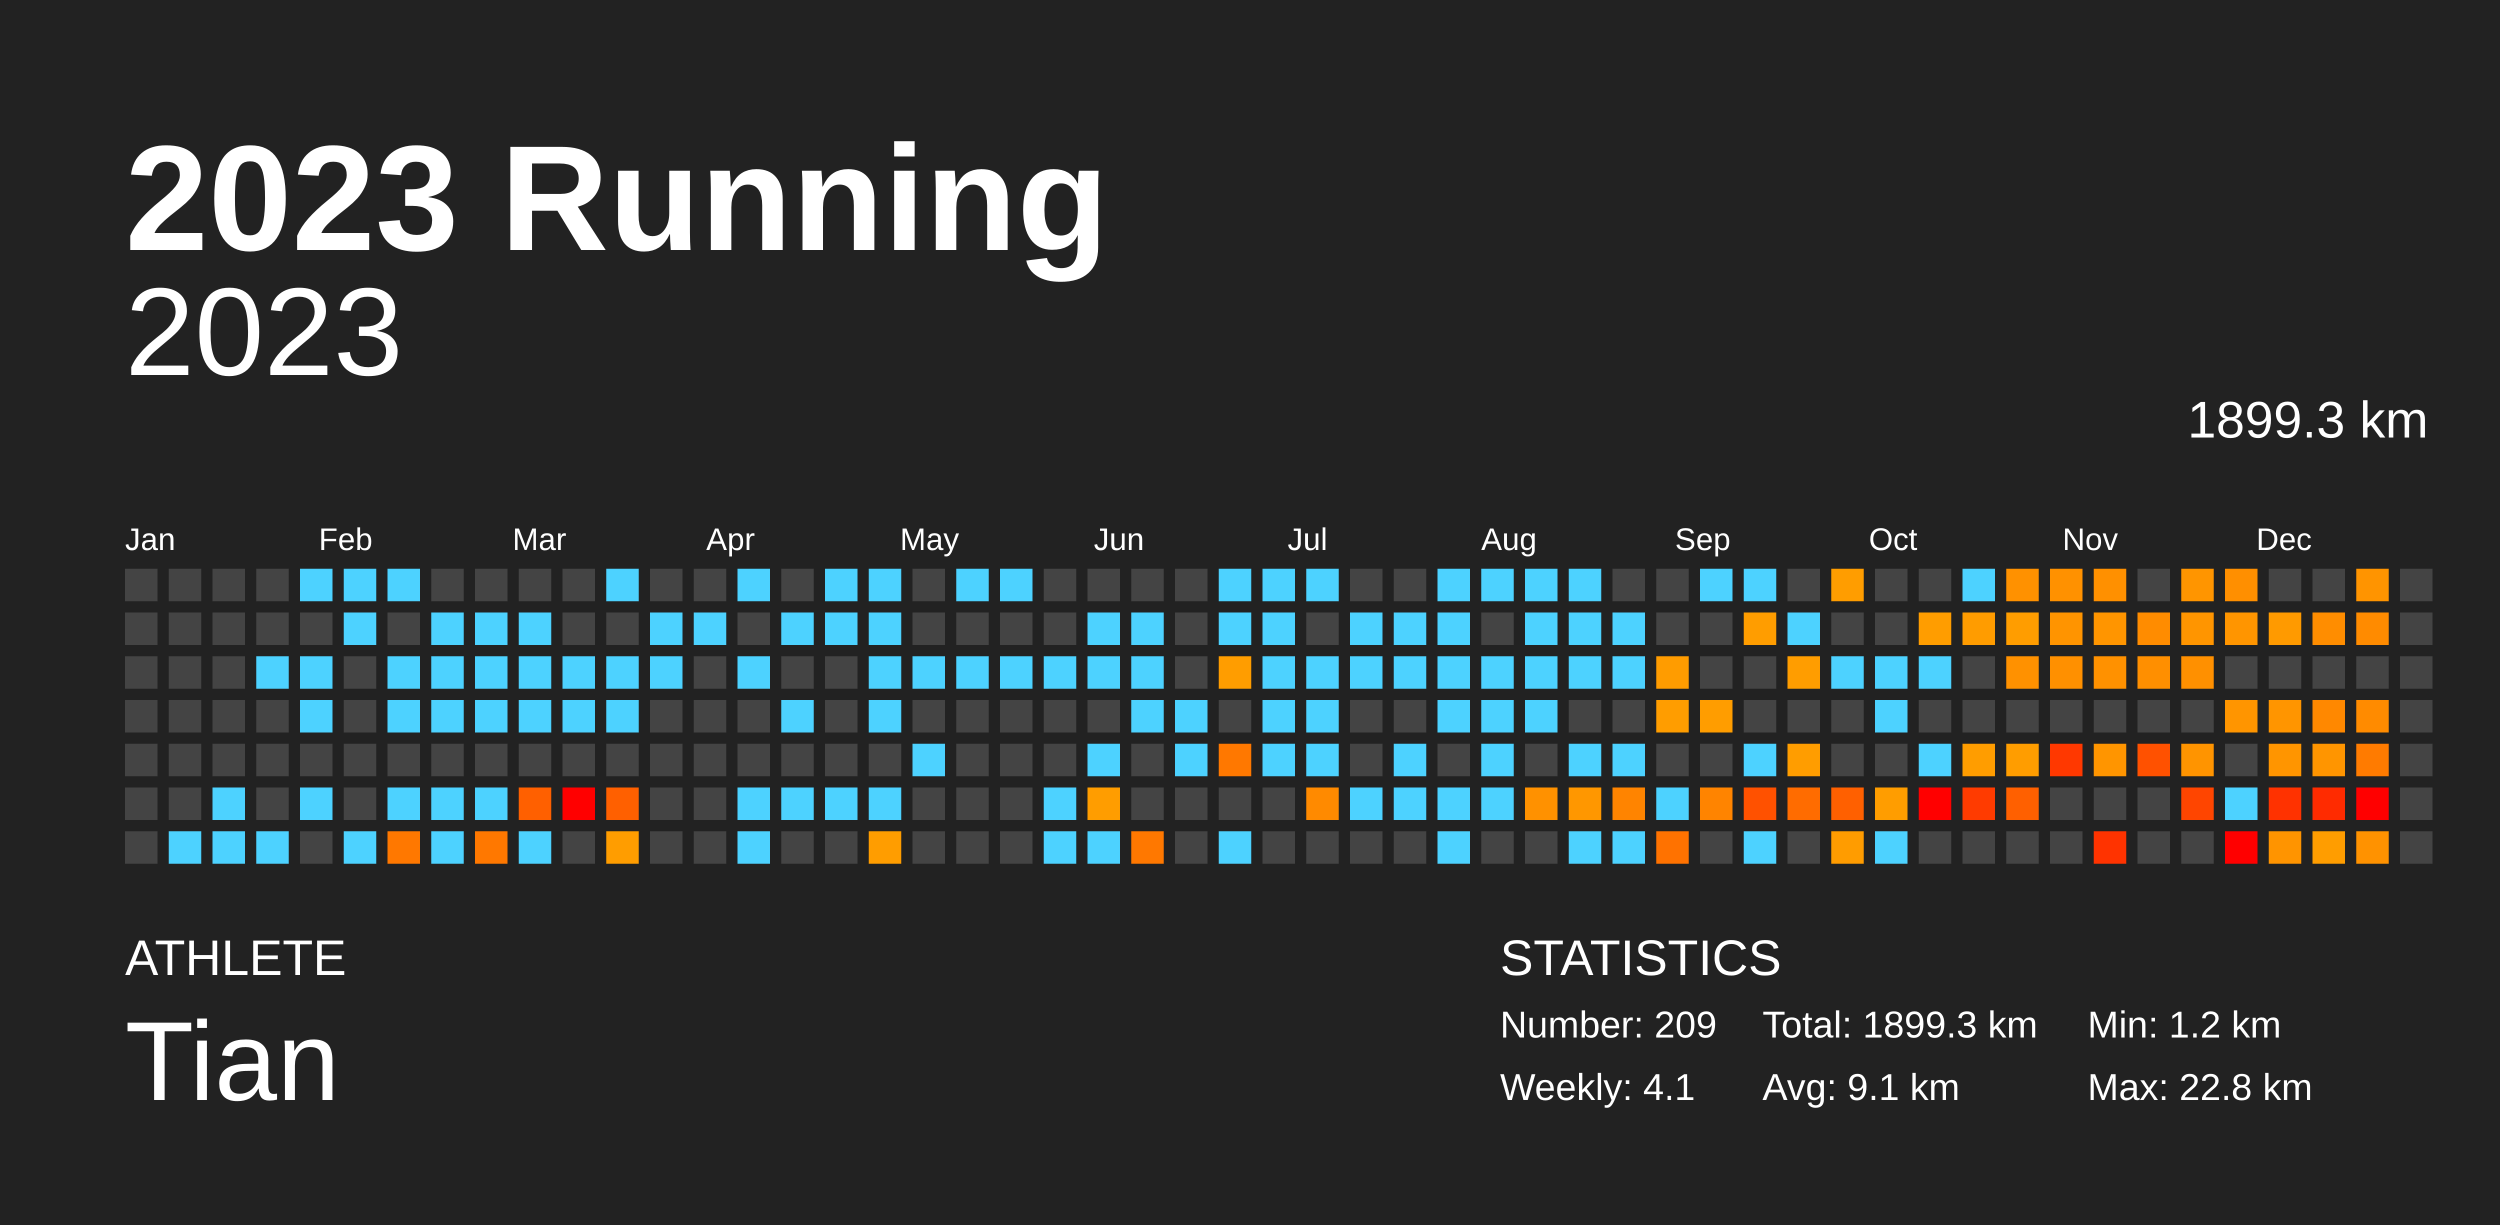
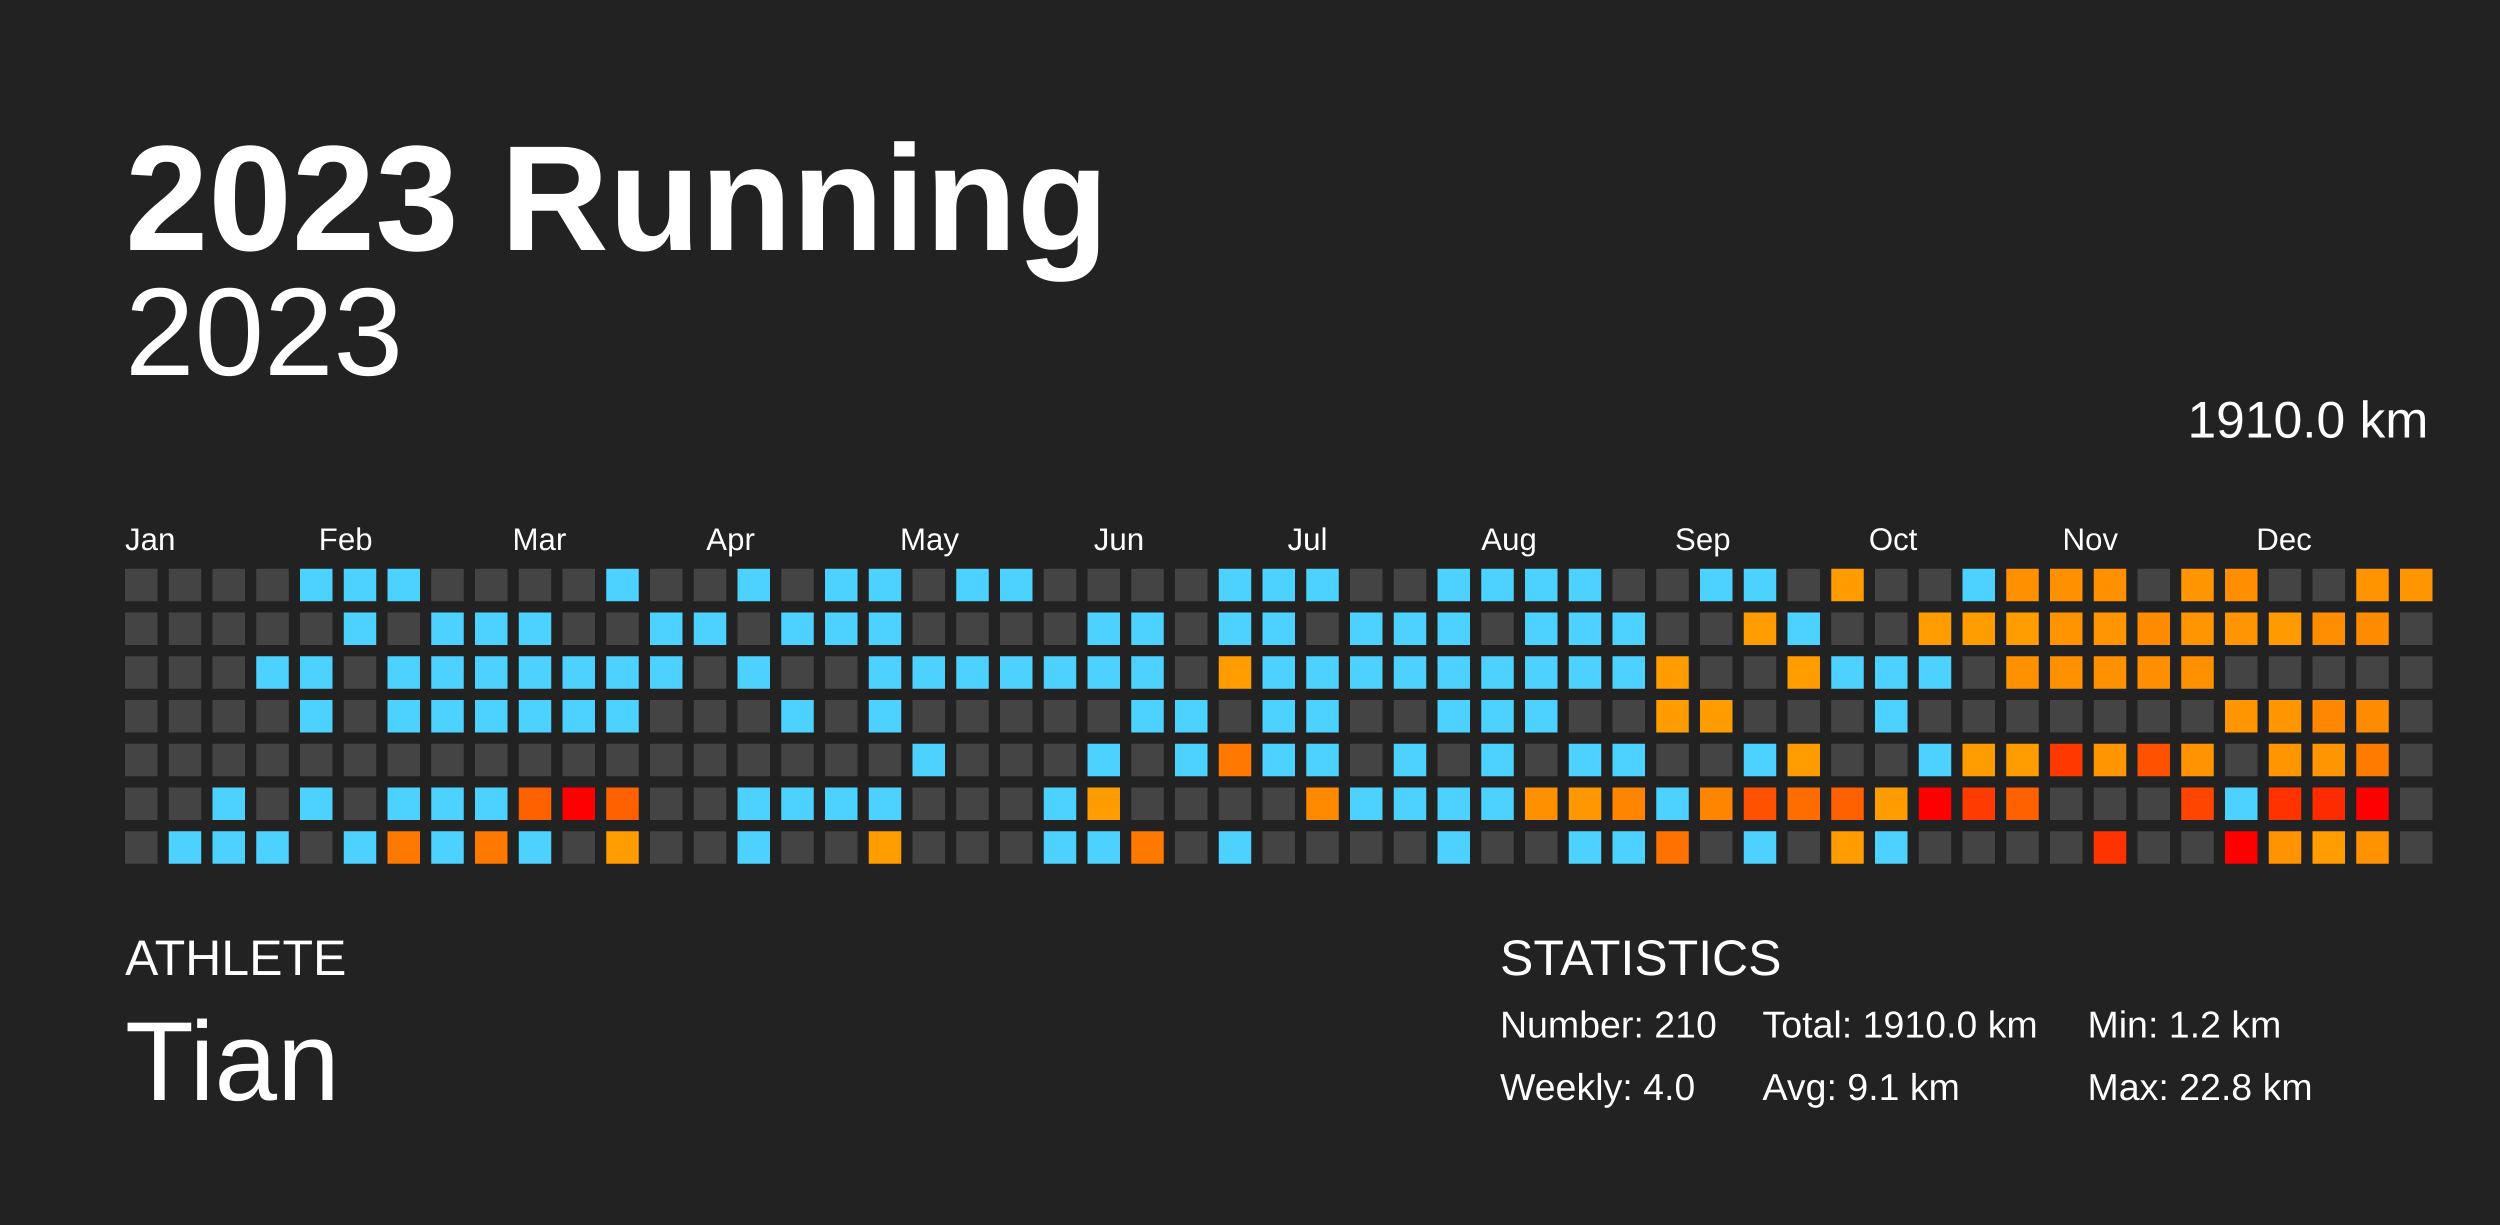
<svg xmlns="http://www.w3.org/2000/svg" baseProfile="full" height="98mm" version="1.1" viewBox="0,0,200,98" width="200mm">
  <defs />
  <rect fill="#222222" height="98" width="200" x="0" y="0" />
  <text fill="#FFFFFF" style="font-size:12px; font-family:Arial; font-weight:bold;" x="10" y="20">2023 Running</text>
  <text fill="#FFFFFF" style="font-size:4px; font-family:Arial" x="10" y="78">ATHLETE</text>
  <text fill="#FFFFFF" style="font-size:9px; font-family:Arial" x="10" y="88">Tian</text>
  <text fill="#FFFFFF" style="font-size:4px; font-family:Arial" x="120" y="78">STATISTICS</text>
-   <text fill="#FFFFFF" style="font-size:3px; font-family:Arial" x="120" y="83">Number: 209</text>
-   <text fill="#FFFFFF" style="font-size:3px; font-family:Arial" x="120" y="88">Weekly: 4.1</text>
-   <text fill="#FFFFFF" style="font-size:3px; font-family:Arial" x="141" y="83">Total: 1899.3 km</text>
+   <text fill="#FFFFFF" style="font-size:3px; font-family:Arial" x="120" y="83">Number: 210</text>
+   <text fill="#FFFFFF" style="font-size:3px; font-family:Arial" x="120" y="88">Weekly: 4.0</text>
+   <text fill="#FFFFFF" style="font-size:3px; font-family:Arial" x="141" y="83">Total: 1910.0 km</text>
  <text fill="#FFFFFF" style="font-size:3px; font-family:Arial" x="141" y="88">Avg: 9.1 km</text>
  <text fill="#FFFFFF" style="font-size:3px; font-family:Arial" x="167" y="83">Min: 1.2 km</text>
  <text fill="#FFFFFF" style="font-size:3px; font-family:Arial" x="167" y="88">Max: 22.8 km</text>
  <text alignment-baseline="hanging" fill="#FFFFFF" style="font-size:10.0px; font-family:Arial;" x="10" y="30">2023</text>
-   <text alignment-baseline="hanging" fill="#FFFFFF" style="font-size:4.125px; font-family:Arial;" x="175" y="35">1899.3 km</text>
+   <text alignment-baseline="hanging" fill="#FFFFFF" style="font-size:4.125px; font-family:Arial;" x="175" y="35">1910.0 km</text>
  <text fill="#FFFFFF" style="font-size:2.5px; font-family:Arial" x="10.0" y="44">Jan</text>
  <text fill="#FFFFFF" style="font-size:2.5px; font-family:Arial" x="25.5" y="44">Feb</text>
  <text fill="#FFFFFF" style="font-size:2.5px; font-family:Arial" x="41.0" y="44">Mar</text>
  <text fill="#FFFFFF" style="font-size:2.5px; font-family:Arial" x="56.5" y="44">Apr</text>
  <text fill="#FFFFFF" style="font-size:2.5px; font-family:Arial" x="72.0" y="44">May</text>
  <text fill="#FFFFFF" style="font-size:2.5px; font-family:Arial" x="87.5" y="44">Jun</text>
  <text fill="#FFFFFF" style="font-size:2.5px; font-family:Arial" x="103.0" y="44">Jul</text>
  <text fill="#FFFFFF" style="font-size:2.5px; font-family:Arial" x="118.5" y="44">Aug</text>
  <text fill="#FFFFFF" style="font-size:2.5px; font-family:Arial" x="134.0" y="44">Sep</text>
  <text fill="#FFFFFF" style="font-size:2.5px; font-family:Arial" x="149.5" y="44">Oct</text>
  <text fill="#FFFFFF" style="font-size:2.5px; font-family:Arial" x="165.0" y="44">Nov</text>
  <text fill="#FFFFFF" style="font-size:2.5px; font-family:Arial" x="180.5" y="44">Dec</text>
  <rect fill="#444444" height="2.6" width="2.6" x="10.0" y="45.5" />
  <rect fill="#444444" height="2.6" width="2.6" x="10.0" y="49.0" />
  <rect fill="#444444" height="2.6" width="2.6" x="10.0" y="52.5" />
  <rect fill="#444444" height="2.6" width="2.6" x="10.0" y="56.0" />
  <rect fill="#444444" height="2.6" width="2.6" x="10.0" y="59.5" />
  <rect fill="#444444" height="2.6" width="2.6" x="10.0" y="63.0" />
  <rect fill="#444444" height="2.6" width="2.6" x="10.0" y="66.5" />
  <rect fill="#444444" height="2.6" width="2.6" x="13.5" y="45.5" />
  <rect fill="#444444" height="2.6" width="2.6" x="13.5" y="49.0" />
  <rect fill="#444444" height="2.6" width="2.6" x="13.5" y="52.5" />
  <rect fill="#444444" height="2.6" width="2.6" x="13.5" y="56.0" />
  <rect fill="#444444" height="2.6" width="2.6" x="13.5" y="59.5" />
  <rect fill="#444444" height="2.6" width="2.6" x="13.5" y="63.0" />
  <rect fill="#4dd2ff" height="2.6" width="2.6" x="13.5" y="66.5" />
  <rect fill="#444444" height="2.6" width="2.6" x="17.0" y="45.5" />
  <rect fill="#444444" height="2.6" width="2.6" x="17.0" y="49.0" />
  <rect fill="#444444" height="2.6" width="2.6" x="17.0" y="52.5" />
  <rect fill="#444444" height="2.6" width="2.6" x="17.0" y="56.0" />
  <rect fill="#444444" height="2.6" width="2.6" x="17.0" y="59.5" />
  <rect fill="#4dd2ff" height="2.6" width="2.6" x="17.0" y="63.0" />
  <rect fill="#4dd2ff" height="2.6" width="2.6" x="17.0" y="66.5" />
  <rect fill="#444444" height="2.6" width="2.6" x="20.5" y="45.5" />
  <rect fill="#444444" height="2.6" width="2.6" x="20.5" y="49.0" />
  <rect fill="#4dd2ff" height="2.6" width="2.6" x="20.5" y="52.5" />
  <rect fill="#444444" height="2.6" width="2.6" x="20.5" y="56.0" />
  <rect fill="#444444" height="2.6" width="2.6" x="20.5" y="59.5" />
  <rect fill="#444444" height="2.6" width="2.6" x="20.5" y="63.0" />
  <rect fill="#4dd2ff" height="2.6" width="2.6" x="20.5" y="66.5" />
  <rect fill="#4dd2ff" height="2.6" width="2.6" x="24.0" y="45.5" />
  <rect fill="#444444" height="2.6" width="2.6" x="24.0" y="49.0" />
  <rect fill="#4dd2ff" height="2.6" width="2.6" x="24.0" y="52.5" />
  <rect fill="#4dd2ff" height="2.6" width="2.6" x="24.0" y="56.0" />
  <rect fill="#444444" height="2.6" width="2.6" x="24.0" y="59.5" />
  <rect fill="#4dd2ff" height="2.6" width="2.6" x="24.0" y="63.0" />
  <rect fill="#444444" height="2.6" width="2.6" x="24.0" y="66.5" />
  <rect fill="#4dd2ff" height="2.6" width="2.6" x="27.5" y="45.5" />
  <rect fill="#4dd2ff" height="2.6" width="2.6" x="27.5" y="49.0" />
  <rect fill="#444444" height="2.6" width="2.6" x="27.5" y="52.5" />
  <rect fill="#444444" height="2.6" width="2.6" x="27.5" y="56.0" />
  <rect fill="#444444" height="2.6" width="2.6" x="27.5" y="59.5" />
  <rect fill="#444444" height="2.6" width="2.6" x="27.5" y="63.0" />
  <rect fill="#4dd2ff" height="2.6" width="2.6" x="27.5" y="66.5" />
  <rect fill="#4dd2ff" height="2.6" width="2.6" x="31.0" y="45.5" />
  <rect fill="#444444" height="2.6" width="2.6" x="31.0" y="49.0" />
  <rect fill="#4dd2ff" height="2.6" width="2.6" x="31.0" y="52.5" />
  <rect fill="#4dd2ff" height="2.6" width="2.6" x="31.0" y="56.0" />
  <rect fill="#444444" height="2.6" width="2.6" x="31.0" y="59.5" />
  <rect fill="#4dd2ff" height="2.6" width="2.6" x="31.0" y="63.0" />
  <rect fill="#ff7800" height="2.6" width="2.6" x="31.0" y="66.5" />
  <rect fill="#444444" height="2.6" width="2.6" x="34.5" y="45.5" />
  <rect fill="#4dd2ff" height="2.6" width="2.6" x="34.5" y="49.0" />
  <rect fill="#4dd2ff" height="2.6" width="2.6" x="34.5" y="52.5" />
  <rect fill="#4dd2ff" height="2.6" width="2.6" x="34.5" y="56.0" />
  <rect fill="#444444" height="2.6" width="2.6" x="34.5" y="59.5" />
  <rect fill="#4dd2ff" height="2.6" width="2.6" x="34.5" y="63.0" />
  <rect fill="#4dd2ff" height="2.6" width="2.6" x="34.5" y="66.5" />
  <rect fill="#444444" height="2.6" width="2.6" x="38.0" y="45.5" />
  <rect fill="#4dd2ff" height="2.6" width="2.6" x="38.0" y="49.0" />
  <rect fill="#4dd2ff" height="2.6" width="2.6" x="38.0" y="52.5" />
  <rect fill="#4dd2ff" height="2.6" width="2.6" x="38.0" y="56.0" />
  <rect fill="#444444" height="2.6" width="2.6" x="38.0" y="59.5" />
  <rect fill="#4dd2ff" height="2.6" width="2.6" x="38.0" y="63.0" />
  <rect fill="#ff7800" height="2.6" width="2.6" x="38.0" y="66.5" />
  <rect fill="#444444" height="2.6" width="2.6" x="41.5" y="45.5" />
  <rect fill="#4dd2ff" height="2.6" width="2.6" x="41.5" y="49.0" />
  <rect fill="#4dd2ff" height="2.6" width="2.6" x="41.5" y="52.5" />
  <rect fill="#4dd2ff" height="2.6" width="2.6" x="41.5" y="56.0" />
  <rect fill="#444444" height="2.6" width="2.6" x="41.5" y="59.5" />
  <rect fill="#ff6000" height="2.6" width="2.6" x="41.5" y="63.0" />
  <rect fill="#4dd2ff" height="2.6" width="2.6" x="41.5" y="66.5" />
  <rect fill="#444444" height="2.6" width="2.6" x="45.0" y="45.5" />
  <rect fill="#444444" height="2.6" width="2.6" x="45.0" y="49.0" />
  <rect fill="#4dd2ff" height="2.6" width="2.6" x="45.0" y="52.5" />
  <rect fill="#4dd2ff" height="2.6" width="2.6" x="45.0" y="56.0" />
  <rect fill="#444444" height="2.6" width="2.6" x="45.0" y="59.5" />
  <rect fill="red" height="2.6" width="2.6" x="45.0" y="63.0" />
  <rect fill="#444444" height="2.6" width="2.6" x="45.0" y="66.5" />
  <rect fill="#4dd2ff" height="2.6" width="2.6" x="48.5" y="45.5" />
  <rect fill="#444444" height="2.6" width="2.6" x="48.5" y="49.0" />
  <rect fill="#4dd2ff" height="2.6" width="2.6" x="48.5" y="52.5" />
  <rect fill="#4dd2ff" height="2.6" width="2.6" x="48.5" y="56.0" />
  <rect fill="#444444" height="2.6" width="2.6" x="48.5" y="59.5" />
  <rect fill="#ff6000" height="2.6" width="2.6" x="48.5" y="63.0" />
  <rect fill="#ff9d00" height="2.6" width="2.6" x="48.5" y="66.5" />
  <rect fill="#444444" height="2.6" width="2.6" x="52.0" y="45.5" />
  <rect fill="#4dd2ff" height="2.6" width="2.6" x="52.0" y="49.0" />
  <rect fill="#4dd2ff" height="2.6" width="2.6" x="52.0" y="52.5" />
  <rect fill="#444444" height="2.6" width="2.6" x="52.0" y="56.0" />
  <rect fill="#444444" height="2.6" width="2.6" x="52.0" y="59.5" />
  <rect fill="#444444" height="2.6" width="2.6" x="52.0" y="63.0" />
  <rect fill="#444444" height="2.6" width="2.6" x="52.0" y="66.5" />
  <rect fill="#444444" height="2.6" width="2.6" x="55.5" y="45.5" />
  <rect fill="#4dd2ff" height="2.6" width="2.6" x="55.5" y="49.0" />
  <rect fill="#444444" height="2.6" width="2.6" x="55.5" y="52.5" />
  <rect fill="#444444" height="2.6" width="2.6" x="55.5" y="56.0" />
  <rect fill="#444444" height="2.6" width="2.6" x="55.5" y="59.5" />
  <rect fill="#444444" height="2.6" width="2.6" x="55.5" y="63.0" />
  <rect fill="#444444" height="2.6" width="2.6" x="55.5" y="66.5" />
  <rect fill="#4dd2ff" height="2.6" width="2.6" x="59.0" y="45.5" />
  <rect fill="#444444" height="2.6" width="2.6" x="59.0" y="49.0" />
  <rect fill="#4dd2ff" height="2.6" width="2.6" x="59.0" y="52.5" />
  <rect fill="#444444" height="2.6" width="2.6" x="59.0" y="56.0" />
  <rect fill="#444444" height="2.6" width="2.6" x="59.0" y="59.5" />
  <rect fill="#4dd2ff" height="2.6" width="2.6" x="59.0" y="63.0" />
  <rect fill="#4dd2ff" height="2.6" width="2.6" x="59.0" y="66.5" />
  <rect fill="#444444" height="2.6" width="2.6" x="62.5" y="45.5" />
  <rect fill="#4dd2ff" height="2.6" width="2.6" x="62.5" y="49.0" />
  <rect fill="#444444" height="2.6" width="2.6" x="62.5" y="52.5" />
  <rect fill="#4dd2ff" height="2.6" width="2.6" x="62.5" y="56.0" />
  <rect fill="#444444" height="2.6" width="2.6" x="62.5" y="59.5" />
  <rect fill="#4dd2ff" height="2.6" width="2.6" x="62.5" y="63.0" />
  <rect fill="#444444" height="2.6" width="2.6" x="62.5" y="66.5" />
  <rect fill="#4dd2ff" height="2.6" width="2.6" x="66.0" y="45.5" />
  <rect fill="#4dd2ff" height="2.6" width="2.6" x="66.0" y="49.0" />
  <rect fill="#444444" height="2.6" width="2.6" x="66.0" y="52.5" />
  <rect fill="#444444" height="2.6" width="2.6" x="66.0" y="56.0" />
  <rect fill="#444444" height="2.6" width="2.6" x="66.0" y="59.5" />
  <rect fill="#4dd2ff" height="2.6" width="2.6" x="66.0" y="63.0" />
  <rect fill="#444444" height="2.6" width="2.6" x="66.0" y="66.5" />
  <rect fill="#4dd2ff" height="2.6" width="2.6" x="69.5" y="45.5" />
  <rect fill="#4dd2ff" height="2.6" width="2.6" x="69.5" y="49.0" />
  <rect fill="#4dd2ff" height="2.6" width="2.6" x="69.5" y="52.5" />
  <rect fill="#4dd2ff" height="2.6" width="2.6" x="69.5" y="56.0" />
  <rect fill="#444444" height="2.6" width="2.6" x="69.5" y="59.5" />
  <rect fill="#4dd2ff" height="2.6" width="2.6" x="69.5" y="63.0" />
  <rect fill="#ff9d00" height="2.6" width="2.6" x="69.5" y="66.5" />
  <rect fill="#444444" height="2.6" width="2.6" x="73.0" y="45.5" />
  <rect fill="#444444" height="2.6" width="2.6" x="73.0" y="49.0" />
  <rect fill="#4dd2ff" height="2.6" width="2.6" x="73.0" y="52.5" />
  <rect fill="#444444" height="2.6" width="2.6" x="73.0" y="56.0" />
  <rect fill="#4dd2ff" height="2.6" width="2.6" x="73.0" y="59.5" />
  <rect fill="#444444" height="2.6" width="2.6" x="73.0" y="63.0" />
  <rect fill="#444444" height="2.6" width="2.6" x="73.0" y="66.5" />
  <rect fill="#4dd2ff" height="2.6" width="2.6" x="76.5" y="45.5" />
  <rect fill="#444444" height="2.6" width="2.6" x="76.5" y="49.0" />
  <rect fill="#4dd2ff" height="2.6" width="2.6" x="76.5" y="52.5" />
  <rect fill="#444444" height="2.6" width="2.6" x="76.5" y="56.0" />
  <rect fill="#444444" height="2.6" width="2.6" x="76.5" y="59.5" />
  <rect fill="#444444" height="2.6" width="2.6" x="76.5" y="63.0" />
  <rect fill="#444444" height="2.6" width="2.6" x="76.5" y="66.5" />
  <rect fill="#4dd2ff" height="2.6" width="2.6" x="80.0" y="45.5" />
  <rect fill="#444444" height="2.6" width="2.6" x="80.0" y="49.0" />
  <rect fill="#4dd2ff" height="2.6" width="2.6" x="80.0" y="52.5" />
  <rect fill="#444444" height="2.6" width="2.6" x="80.0" y="56.0" />
  <rect fill="#444444" height="2.6" width="2.6" x="80.0" y="59.5" />
  <rect fill="#444444" height="2.6" width="2.6" x="80.0" y="63.0" />
  <rect fill="#444444" height="2.6" width="2.6" x="80.0" y="66.5" />
  <rect fill="#444444" height="2.6" width="2.6" x="83.5" y="45.5" />
  <rect fill="#444444" height="2.6" width="2.6" x="83.5" y="49.0" />
  <rect fill="#4dd2ff" height="2.6" width="2.6" x="83.5" y="52.5" />
  <rect fill="#444444" height="2.6" width="2.6" x="83.5" y="56.0" />
  <rect fill="#444444" height="2.6" width="2.6" x="83.5" y="59.5" />
  <rect fill="#4dd2ff" height="2.6" width="2.6" x="83.5" y="63.0" />
  <rect fill="#4dd2ff" height="2.6" width="2.6" x="83.5" y="66.5" />
  <rect fill="#444444" height="2.6" width="2.6" x="87.0" y="45.5" />
  <rect fill="#4dd2ff" height="2.6" width="2.6" x="87.0" y="49.0" />
  <rect fill="#4dd2ff" height="2.6" width="2.6" x="87.0" y="52.5" />
  <rect fill="#444444" height="2.6" width="2.6" x="87.0" y="56.0" />
  <rect fill="#4dd2ff" height="2.6" width="2.6" x="87.0" y="59.5" />
  <rect fill="#ff9d00" height="2.6" width="2.6" x="87.0" y="63.0" />
  <rect fill="#4dd2ff" height="2.6" width="2.6" x="87.0" y="66.5" />
  <rect fill="#444444" height="2.6" width="2.6" x="90.5" y="45.5" />
  <rect fill="#4dd2ff" height="2.6" width="2.6" x="90.5" y="49.0" />
  <rect fill="#4dd2ff" height="2.6" width="2.6" x="90.5" y="52.5" />
  <rect fill="#4dd2ff" height="2.6" width="2.6" x="90.5" y="56.0" />
  <rect fill="#444444" height="2.6" width="2.6" x="90.5" y="59.5" />
  <rect fill="#444444" height="2.6" width="2.6" x="90.5" y="63.0" />
  <rect fill="#ff7800" height="2.6" width="2.6" x="90.5" y="66.5" />
  <rect fill="#444444" height="2.6" width="2.6" x="94.0" y="45.5" />
  <rect fill="#444444" height="2.6" width="2.6" x="94.0" y="49.0" />
  <rect fill="#444444" height="2.6" width="2.6" x="94.0" y="52.5" />
  <rect fill="#4dd2ff" height="2.6" width="2.6" x="94.0" y="56.0" />
  <rect fill="#4dd2ff" height="2.6" width="2.6" x="94.0" y="59.5" />
  <rect fill="#444444" height="2.6" width="2.6" x="94.0" y="63.0" />
  <rect fill="#444444" height="2.6" width="2.6" x="94.0" y="66.5" />
  <rect fill="#4dd2ff" height="2.6" width="2.6" x="97.5" y="45.5" />
  <rect fill="#4dd2ff" height="2.6" width="2.6" x="97.5" y="49.0" />
  <rect fill="#ff9d00" height="2.6" width="2.6" x="97.5" y="52.5" />
  <rect fill="#444444" height="2.6" width="2.6" x="97.5" y="56.0" />
  <rect fill="#ff7800" height="2.6" width="2.6" x="97.5" y="59.5" />
  <rect fill="#444444" height="2.6" width="2.6" x="97.5" y="63.0" />
  <rect fill="#4dd2ff" height="2.6" width="2.6" x="97.5" y="66.5" />
  <rect fill="#4dd2ff" height="2.6" width="2.6" x="101.0" y="45.5" />
  <rect fill="#4dd2ff" height="2.6" width="2.6" x="101.0" y="49.0" />
  <rect fill="#4dd2ff" height="2.6" width="2.6" x="101.0" y="52.5" />
  <rect fill="#4dd2ff" height="2.6" width="2.6" x="101.0" y="56.0" />
  <rect fill="#4dd2ff" height="2.6" width="2.6" x="101.0" y="59.5" />
  <rect fill="#444444" height="2.6" width="2.6" x="101.0" y="63.0" />
  <rect fill="#444444" height="2.6" width="2.6" x="101.0" y="66.5" />
  <rect fill="#4dd2ff" height="2.6" width="2.6" x="104.5" y="45.5" />
  <rect fill="#444444" height="2.6" width="2.6" x="104.5" y="49.0" />
  <rect fill="#4dd2ff" height="2.6" width="2.6" x="104.5" y="52.5" />
  <rect fill="#4dd2ff" height="2.6" width="2.6" x="104.5" y="56.0" />
  <rect fill="#4dd2ff" height="2.6" width="2.6" x="104.5" y="59.5" />
  <rect fill="#ff8a00" height="2.6" width="2.6" x="104.5" y="63.0" />
  <rect fill="#444444" height="2.6" width="2.6" x="104.5" y="66.5" />
  <rect fill="#444444" height="2.6" width="2.6" x="108.0" y="45.5" />
  <rect fill="#4dd2ff" height="2.6" width="2.6" x="108.0" y="49.0" />
  <rect fill="#4dd2ff" height="2.6" width="2.6" x="108.0" y="52.5" />
  <rect fill="#444444" height="2.6" width="2.6" x="108.0" y="56.0" />
  <rect fill="#444444" height="2.6" width="2.6" x="108.0" y="59.5" />
  <rect fill="#4dd2ff" height="2.6" width="2.6" x="108.0" y="63.0" />
  <rect fill="#444444" height="2.6" width="2.6" x="108.0" y="66.5" />
  <rect fill="#444444" height="2.6" width="2.6" x="111.5" y="45.5" />
  <rect fill="#4dd2ff" height="2.6" width="2.6" x="111.5" y="49.0" />
  <rect fill="#4dd2ff" height="2.6" width="2.6" x="111.5" y="52.5" />
  <rect fill="#444444" height="2.6" width="2.6" x="111.5" y="56.0" />
  <rect fill="#4dd2ff" height="2.6" width="2.6" x="111.5" y="59.5" />
  <rect fill="#4dd2ff" height="2.6" width="2.6" x="111.5" y="63.0" />
  <rect fill="#444444" height="2.6" width="2.6" x="111.5" y="66.5" />
  <rect fill="#4dd2ff" height="2.6" width="2.6" x="115.0" y="45.5" />
  <rect fill="#4dd2ff" height="2.6" width="2.6" x="115.0" y="49.0" />
  <rect fill="#4dd2ff" height="2.6" width="2.6" x="115.0" y="52.5" />
  <rect fill="#4dd2ff" height="2.6" width="2.6" x="115.0" y="56.0" />
  <rect fill="#444444" height="2.6" width="2.6" x="115.0" y="59.5" />
  <rect fill="#4dd2ff" height="2.6" width="2.6" x="115.0" y="63.0" />
  <rect fill="#4dd2ff" height="2.6" width="2.6" x="115.0" y="66.5" />
  <rect fill="#4dd2ff" height="2.6" width="2.6" x="118.5" y="45.5" />
  <rect fill="#444444" height="2.6" width="2.6" x="118.5" y="49.0" />
  <rect fill="#4dd2ff" height="2.6" width="2.6" x="118.5" y="52.5" />
  <rect fill="#4dd2ff" height="2.6" width="2.6" x="118.5" y="56.0" />
  <rect fill="#4dd2ff" height="2.6" width="2.6" x="118.5" y="59.5" />
  <rect fill="#4dd2ff" height="2.6" width="2.6" x="118.5" y="63.0" />
  <rect fill="#444444" height="2.6" width="2.6" x="118.5" y="66.5" />
  <rect fill="#4dd2ff" height="2.6" width="2.6" x="122.0" y="45.5" />
  <rect fill="#4dd2ff" height="2.6" width="2.6" x="122.0" y="49.0" />
  <rect fill="#4dd2ff" height="2.6" width="2.6" x="122.0" y="52.5" />
  <rect fill="#4dd2ff" height="2.6" width="2.6" x="122.0" y="56.0" />
  <rect fill="#444444" height="2.6" width="2.6" x="122.0" y="59.5" />
  <rect fill="#ff9100" height="2.6" width="2.6" x="122.0" y="63.0" />
  <rect fill="#444444" height="2.6" width="2.6" x="122.0" y="66.5" />
  <rect fill="#4dd2ff" height="2.6" width="2.6" x="125.5" y="45.5" />
  <rect fill="#4dd2ff" height="2.6" width="2.6" x="125.5" y="49.0" />
  <rect fill="#4dd2ff" height="2.6" width="2.6" x="125.5" y="52.5" />
  <rect fill="#444444" height="2.6" width="2.6" x="125.5" y="56.0" />
  <rect fill="#4dd2ff" height="2.6" width="2.6" x="125.5" y="59.5" />
  <rect fill="#ff9700" height="2.6" width="2.6" x="125.5" y="63.0" />
  <rect fill="#4dd2ff" height="2.6" width="2.6" x="125.5" y="66.5" />
  <rect fill="#444444" height="2.6" width="2.6" x="129.0" y="45.5" />
  <rect fill="#4dd2ff" height="2.6" width="2.6" x="129.0" y="49.0" />
  <rect fill="#4dd2ff" height="2.6" width="2.6" x="129.0" y="52.5" />
  <rect fill="#444444" height="2.6" width="2.6" x="129.0" y="56.0" />
  <rect fill="#4dd2ff" height="2.6" width="2.6" x="129.0" y="59.5" />
  <rect fill="#ff8400" height="2.6" width="2.6" x="129.0" y="63.0" />
  <rect fill="#4dd2ff" height="2.6" width="2.6" x="129.0" y="66.5" />
  <rect fill="#444444" height="2.6" width="2.6" x="132.5" y="45.5" />
  <rect fill="#444444" height="2.6" width="2.6" x="132.5" y="49.0" />
  <rect fill="#ff9c00" height="2.6" width="2.6" x="132.5" y="52.5" />
  <rect fill="#ff9d00" height="2.6" width="2.6" x="132.5" y="56.0" />
  <rect fill="#444444" height="2.6" width="2.6" x="132.5" y="59.5" />
  <rect fill="#4dd2ff" height="2.6" width="2.6" x="132.5" y="63.0" />
  <rect fill="#ff7200" height="2.6" width="2.6" x="132.5" y="66.5" />
  <rect fill="#4dd2ff" height="2.6" width="2.6" x="136.0" y="45.5" />
  <rect fill="#444444" height="2.6" width="2.6" x="136.0" y="49.0" />
  <rect fill="#444444" height="2.6" width="2.6" x="136.0" y="52.5" />
  <rect fill="#ff9d00" height="2.6" width="2.6" x="136.0" y="56.0" />
  <rect fill="#444444" height="2.6" width="2.6" x="136.0" y="59.5" />
  <rect fill="#ff8400" height="2.6" width="2.6" x="136.0" y="63.0" />
  <rect fill="#444444" height="2.6" width="2.6" x="136.0" y="66.5" />
  <rect fill="#4dd2ff" height="2.6" width="2.6" x="139.5" y="45.5" />
  <rect fill="#ff9d00" height="2.6" width="2.6" x="139.5" y="49.0" />
  <rect fill="#444444" height="2.6" width="2.6" x="139.5" y="52.5" />
  <rect fill="#444444" height="2.6" width="2.6" x="139.5" y="56.0" />
  <rect fill="#4dd2ff" height="2.6" width="2.6" x="139.5" y="59.5" />
  <rect fill="#ff5100" height="2.6" width="2.6" x="139.5" y="63.0" />
  <rect fill="#4dd2ff" height="2.6" width="2.6" x="139.5" y="66.5" />
  <rect fill="#444444" height="2.6" width="2.6" x="143.0" y="45.5" />
  <rect fill="#4dd2ff" height="2.6" width="2.6" x="143.0" y="49.0" />
  <rect fill="#ff9d00" height="2.6" width="2.6" x="143.0" y="52.5" />
  <rect fill="#444444" height="2.6" width="2.6" x="143.0" y="56.0" />
  <rect fill="#ff9d00" height="2.6" width="2.6" x="143.0" y="59.5" />
  <rect fill="#ff6c00" height="2.6" width="2.6" x="143.0" y="63.0" />
  <rect fill="#444444" height="2.6" width="2.6" x="143.0" y="66.5" />
  <rect fill="#ff9d00" height="2.6" width="2.6" x="146.5" y="45.5" />
  <rect fill="#444444" height="2.6" width="2.6" x="146.5" y="49.0" />
  <rect fill="#4dd2ff" height="2.6" width="2.6" x="146.5" y="52.5" />
  <rect fill="#444444" height="2.6" width="2.6" x="146.5" y="56.0" />
  <rect fill="#444444" height="2.6" width="2.6" x="146.5" y="59.5" />
  <rect fill="#ff6000" height="2.6" width="2.6" x="146.5" y="63.0" />
  <rect fill="#ff9c00" height="2.6" width="2.6" x="146.5" y="66.5" />
  <rect fill="#444444" height="2.6" width="2.6" x="150.0" y="45.5" />
  <rect fill="#444444" height="2.6" width="2.6" x="150.0" y="49.0" />
  <rect fill="#4dd2ff" height="2.6" width="2.6" x="150.0" y="52.5" />
  <rect fill="#4dd2ff" height="2.6" width="2.6" x="150.0" y="56.0" />
  <rect fill="#444444" height="2.6" width="2.6" x="150.0" y="59.5" />
  <rect fill="#ff9d00" height="2.6" width="2.6" x="150.0" y="63.0" />
  <rect fill="#4dd2ff" height="2.6" width="2.6" x="150.0" y="66.5" />
  <rect fill="#444444" height="2.6" width="2.6" x="153.5" y="45.5" />
  <rect fill="#ff9d00" height="2.6" width="2.6" x="153.5" y="49.0" />
  <rect fill="#4dd2ff" height="2.6" width="2.6" x="153.5" y="52.5" />
  <rect fill="#444444" height="2.6" width="2.6" x="153.5" y="56.0" />
  <rect fill="#4dd2ff" height="2.6" width="2.6" x="153.5" y="59.5" />
  <rect fill="red" height="2.6" width="2.6" x="153.5" y="63.0" />
  <rect fill="#444444" height="2.6" width="2.6" x="153.5" y="66.5" />
  <rect fill="#4dd2ff" height="2.6" width="2.6" x="157.0" y="45.5" />
  <rect fill="#ff9c00" height="2.6" width="2.6" x="157.0" y="49.0" />
  <rect fill="#444444" height="2.6" width="2.6" x="157.0" y="52.5" />
  <rect fill="#444444" height="2.6" width="2.6" x="157.0" y="56.0" />
  <rect fill="#ff9d00" height="2.6" width="2.6" x="157.0" y="59.5" />
  <rect fill="#ff3b00" height="2.6" width="2.6" x="157.0" y="63.0" />
  <rect fill="#444444" height="2.6" width="2.6" x="157.0" y="66.5" />
  <rect fill="#ff9100" height="2.6" width="2.6" x="160.5" y="45.5" />
  <rect fill="#ff9d00" height="2.6" width="2.6" x="160.5" y="49.0" />
  <rect fill="#ff9100" height="2.6" width="2.6" x="160.5" y="52.5" />
  <rect fill="#444444" height="2.6" width="2.6" x="160.5" y="56.0" />
  <rect fill="#ff9d00" height="2.6" width="2.6" x="160.5" y="59.5" />
  <rect fill="#ff6000" height="2.6" width="2.6" x="160.5" y="63.0" />
  <rect fill="#444444" height="2.6" width="2.6" x="160.5" y="66.5" />
  <rect fill="#ff9100" height="2.6" width="2.6" x="164.0" y="45.5" />
  <rect fill="#ff9400" height="2.6" width="2.6" x="164.0" y="49.0" />
  <rect fill="#ff9000" height="2.6" width="2.6" x="164.0" y="52.5" />
  <rect fill="#444444" height="2.6" width="2.6" x="164.0" y="56.0" />
  <rect fill="#ff3800" height="2.6" width="2.6" x="164.0" y="59.5" />
  <rect fill="#444444" height="2.6" width="2.6" x="164.0" y="63.0" />
  <rect fill="#444444" height="2.6" width="2.6" x="164.0" y="66.5" />
  <rect fill="#ff9000" height="2.6" width="2.6" x="167.5" y="45.5" />
  <rect fill="#ff9500" height="2.6" width="2.6" x="167.5" y="49.0" />
  <rect fill="#ff9100" height="2.6" width="2.6" x="167.5" y="52.5" />
  <rect fill="#444444" height="2.6" width="2.6" x="167.5" y="56.0" />
  <rect fill="#ff9500" height="2.6" width="2.6" x="167.5" y="59.5" />
  <rect fill="#444444" height="2.6" width="2.6" x="167.5" y="63.0" />
  <rect fill="#ff3300" height="2.6" width="2.6" x="167.5" y="66.5" />
  <rect fill="#444444" height="2.6" width="2.6" x="171.0" y="45.5" />
  <rect fill="#ff8c00" height="2.6" width="2.6" x="171.0" y="49.0" />
  <rect fill="#ff8f00" height="2.6" width="2.6" x="171.0" y="52.5" />
  <rect fill="#444444" height="2.6" width="2.6" x="171.0" y="56.0" />
  <rect fill="#ff5100" height="2.6" width="2.6" x="171.0" y="59.5" />
  <rect fill="#444444" height="2.6" width="2.6" x="171.0" y="63.0" />
  <rect fill="#444444" height="2.6" width="2.6" x="171.0" y="66.5" />
  <rect fill="#ff9500" height="2.6" width="2.6" x="174.5" y="45.5" />
  <rect fill="#ff9500" height="2.6" width="2.6" x="174.5" y="49.0" />
  <rect fill="#ff9000" height="2.6" width="2.6" x="174.5" y="52.5" />
  <rect fill="#444444" height="2.6" width="2.6" x="174.5" y="56.0" />
  <rect fill="#ff9400" height="2.6" width="2.6" x="174.5" y="59.5" />
  <rect fill="#ff4500" height="2.6" width="2.6" x="174.5" y="63.0" />
  <rect fill="#444444" height="2.6" width="2.6" x="174.5" y="66.5" />
  <rect fill="#ff8f00" height="2.6" width="2.6" x="178.0" y="45.5" />
  <rect fill="#ff9500" height="2.6" width="2.6" x="178.0" y="49.0" />
  <rect fill="#444444" height="2.6" width="2.6" x="178.0" y="52.5" />
  <rect fill="#ff9500" height="2.6" width="2.6" x="178.0" y="56.0" />
  <rect fill="#444444" height="2.6" width="2.6" x="178.0" y="59.5" />
  <rect fill="#4dd2ff" height="2.6" width="2.6" x="178.0" y="63.0" />
  <rect fill="red" height="2.6" width="2.6" x="178.0" y="66.5" />
  <rect fill="#444444" height="2.6" width="2.6" x="181.5" y="45.5" />
  <rect fill="#ff9a00" height="2.6" width="2.6" x="181.5" y="49.0" />
  <rect fill="#444444" height="2.6" width="2.6" x="181.5" y="52.5" />
  <rect fill="#ff9500" height="2.6" width="2.6" x="181.5" y="56.0" />
  <rect fill="#ff9500" height="2.6" width="2.6" x="181.5" y="59.5" />
  <rect fill="#ff3200" height="2.6" width="2.6" x="181.5" y="63.0" />
  <rect fill="#ff9400" height="2.6" width="2.6" x="181.5" y="66.5" />
  <rect fill="#444444" height="2.6" width="2.6" x="185.0" y="45.5" />
  <rect fill="#ff8d00" height="2.6" width="2.6" x="185.0" y="49.0" />
  <rect fill="#444444" height="2.6" width="2.6" x="185.0" y="52.5" />
  <rect fill="#ff8800" height="2.6" width="2.6" x="185.0" y="56.0" />
  <rect fill="#ff9500" height="2.6" width="2.6" x="185.0" y="59.5" />
  <rect fill="#ff2b00" height="2.6" width="2.6" x="185.0" y="63.0" />
  <rect fill="#ff9d00" height="2.6" width="2.6" x="185.0" y="66.5" />
  <rect fill="#ff9400" height="2.6" width="2.6" x="188.5" y="45.5" />
  <rect fill="#ff8b00" height="2.6" width="2.6" x="188.5" y="49.0" />
  <rect fill="#444444" height="2.6" width="2.6" x="188.5" y="52.5" />
  <rect fill="#ff8b00" height="2.6" width="2.6" x="188.5" y="56.0" />
  <rect fill="#ff7b00" height="2.6" width="2.6" x="188.5" y="59.5" />
  <rect fill="red" height="2.6" width="2.6" x="188.5" y="63.0" />
  <rect fill="#ff9200" height="2.6" width="2.6" x="188.5" y="66.5" />
-   <rect fill="#444444" height="2.6" width="2.6" x="192.0" y="45.5" />
+   <rect fill="#ff9500" height="2.6" width="2.6" x="192.0" y="45.5" />
  <rect fill="#444444" height="2.6" width="2.6" x="192.0" y="49.0" />
  <rect fill="#444444" height="2.6" width="2.6" x="192.0" y="52.5" />
  <rect fill="#444444" height="2.6" width="2.6" x="192.0" y="56.0" />
  <rect fill="#444444" height="2.6" width="2.6" x="192.0" y="59.5" />
  <rect fill="#444444" height="2.6" width="2.6" x="192.0" y="63.0" />
  <rect fill="#444444" height="2.6" width="2.6" x="192.0" y="66.5" />
</svg>
